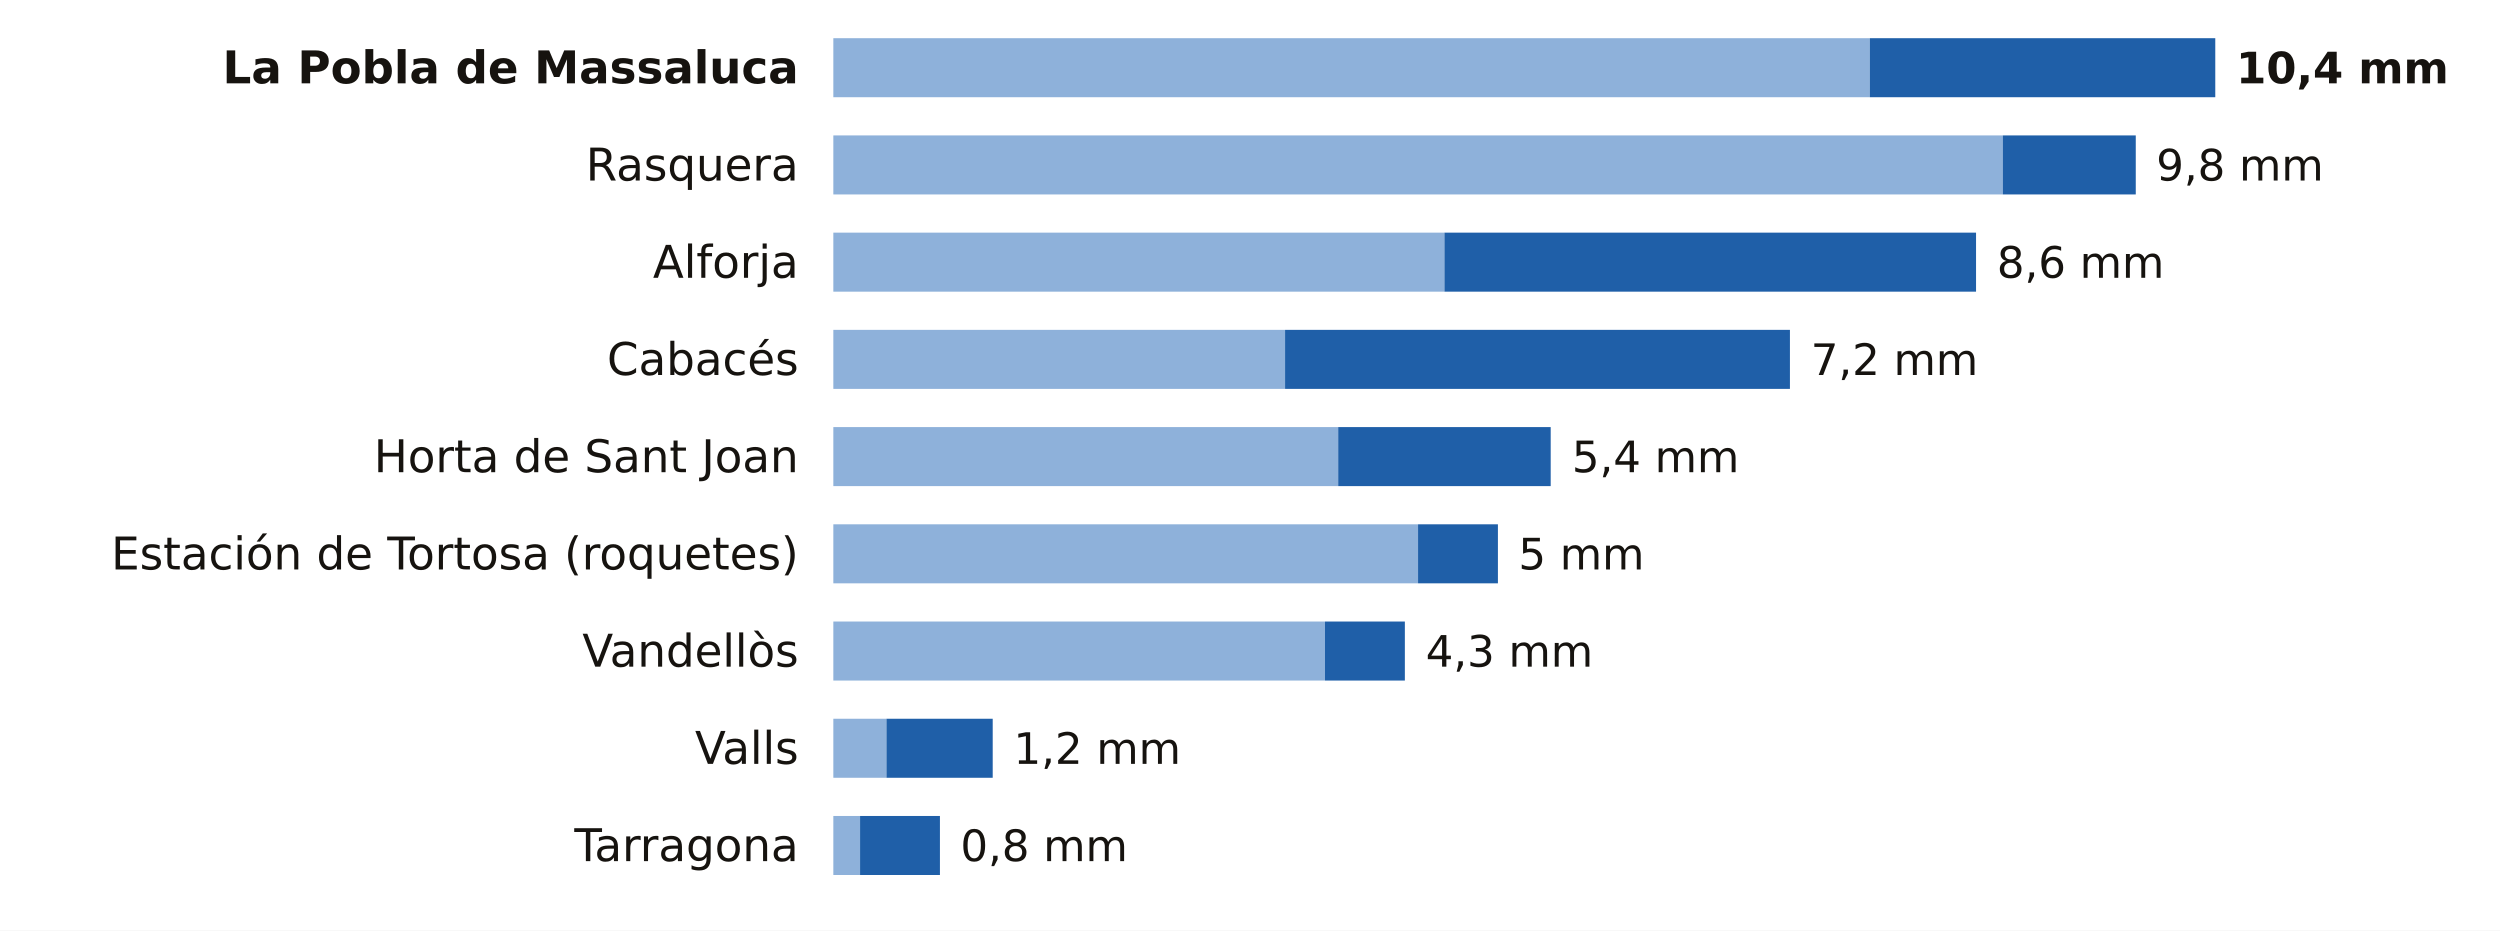
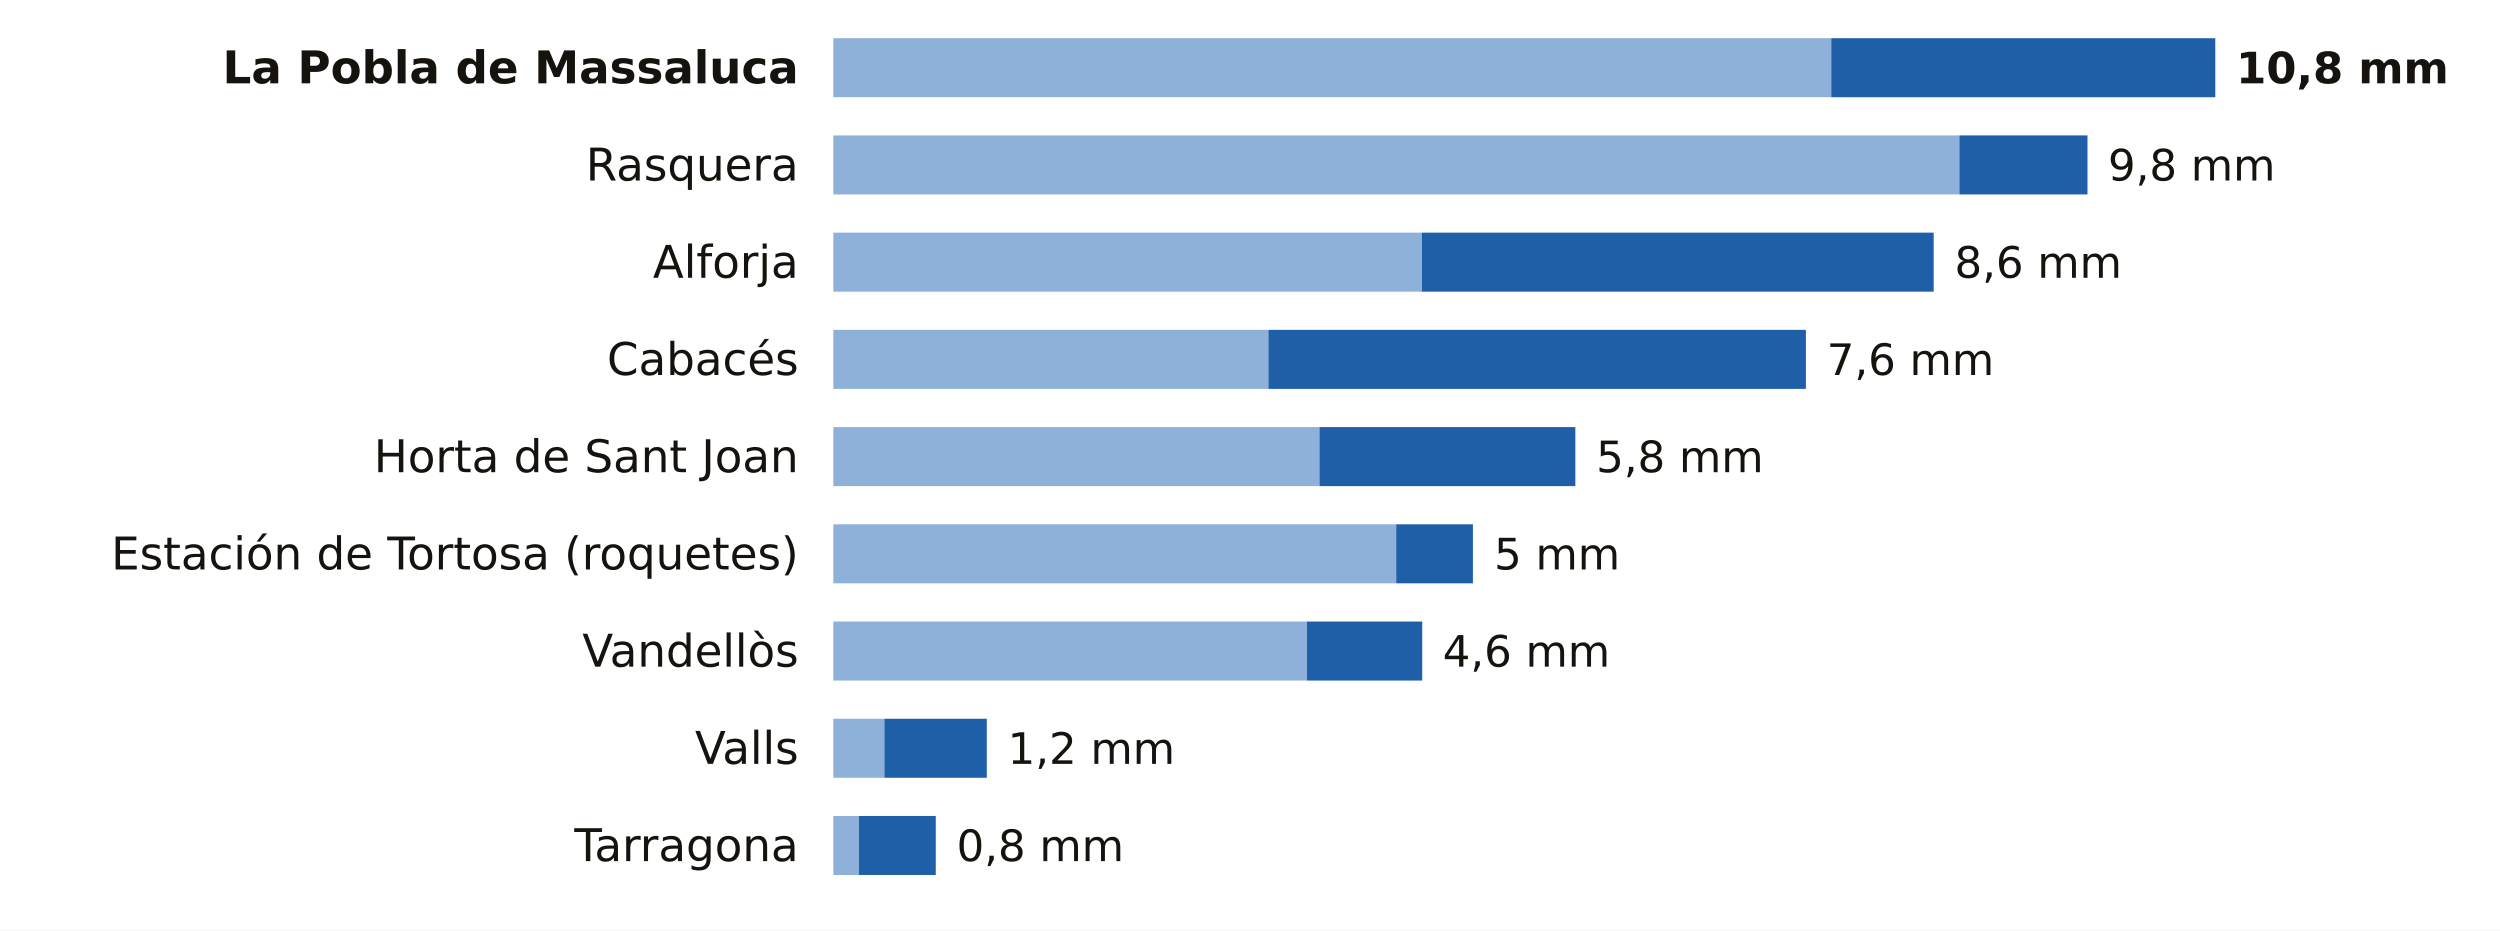
<svg xmlns="http://www.w3.org/2000/svg" viewBox="0 0 720 268" width="720" height="268" role="img" aria-label="La lluvia de los últimos 7 días en las estaciones de AEMET de Tarragona">
  <rect width="720" height="268" fill="#FFFFFF" />
  <text x="230.0" y="24.0" font-size="13" fill="#16130F" text-anchor="end" font-weight="600" font-family="Public Sans, DejaVu Sans, Arial, sans-serif">La Pobla de Massaluca</text>
-   <rect x="240" y="11" width="298.5" height="17" fill="#8EB1DA" />
-   <rect x="538.5" y="11" width="99.5" height="17" fill="#1F5FA8" />
-   <text x="644.0" y="24.0" font-size="12.5" fill="#16130F" text-anchor="start" font-weight="700" font-family="Public Sans, DejaVu Sans, Arial, sans-serif">10,4 mm</text>
+   <rect x="240" y="11" width="287.4" height="17" fill="#8EB1DA" />
+   <rect x="527.4" y="11" width="110.6" height="17" fill="#1F5FA8" />
+   <text x="644.0" y="24.0" font-size="12.5" fill="#16130F" text-anchor="start" font-weight="700" font-family="Public Sans, DejaVu Sans, Arial, sans-serif">10,8 mm</text>
  <text x="230.0" y="52.0" font-size="13" fill="#16130F" text-anchor="end" font-weight="400" font-family="Public Sans, DejaVu Sans, Arial, sans-serif">Rasquera</text>
-   <rect x="240" y="39" width="336.8" height="17" fill="#8EB1DA" />
-   <rect x="576.8" y="39" width="38.3" height="17" fill="#1F5FA8" />
-   <text x="621.0" y="52.0" font-size="12.5" fill="#16130F" text-anchor="start" font-weight="500" font-family="Public Sans, DejaVu Sans, Arial, sans-serif">9,8 mm</text>
+   <rect x="240" y="39" width="324.3" height="17" fill="#8EB1DA" />
+   <rect x="564.3" y="39" width="36.9" height="17" fill="#1F5FA8" />
+   <text x="607.1" y="52.0" font-size="12.5" fill="#16130F" text-anchor="start" font-weight="500" font-family="Public Sans, DejaVu Sans, Arial, sans-serif">9,8 mm</text>
  <text x="230.0" y="80.0" font-size="13" fill="#16130F" text-anchor="end" font-weight="400" font-family="Public Sans, DejaVu Sans, Arial, sans-serif">Alforja</text>
-   <rect x="240" y="67" width="176.0" height="17" fill="#8EB1DA" />
-   <rect x="416.0" y="67" width="153.1" height="17" fill="#1F5FA8" />
-   <text x="575.1" y="80.0" font-size="12.5" fill="#16130F" text-anchor="start" font-weight="500" font-family="Public Sans, DejaVu Sans, Arial, sans-serif">8,6 mm</text>
+   <rect x="240" y="67" width="169.5" height="17" fill="#8EB1DA" />
+   <rect x="409.5" y="67" width="147.4" height="17" fill="#1F5FA8" />
+   <text x="562.9" y="80.0" font-size="12.5" fill="#16130F" text-anchor="start" font-weight="500" font-family="Public Sans, DejaVu Sans, Arial, sans-serif">8,6 mm</text>
  <text x="230.0" y="108.0" font-size="13" fill="#16130F" text-anchor="end" font-weight="400" font-family="Public Sans, DejaVu Sans, Arial, sans-serif">Cabacés</text>
-   <rect x="240" y="95" width="130.1" height="17" fill="#8EB1DA" />
-   <rect x="370.1" y="95" width="145.4" height="17" fill="#1F5FA8" />
-   <text x="521.5" y="108.0" font-size="12.5" fill="#16130F" text-anchor="start" font-weight="500" font-family="Public Sans, DejaVu Sans, Arial, sans-serif">7,2 mm</text>
+   <rect x="240" y="95" width="125.3" height="17" fill="#8EB1DA" />
+   <rect x="365.3" y="95" width="154.8" height="17" fill="#1F5FA8" />
+   <text x="526.1" y="108.0" font-size="12.5" fill="#16130F" text-anchor="start" font-weight="500" font-family="Public Sans, DejaVu Sans, Arial, sans-serif">7,6 mm</text>
  <text x="230.0" y="136.0" font-size="13" fill="#16130F" text-anchor="end" font-weight="400" font-family="Public Sans, DejaVu Sans, Arial, sans-serif">Horta de Sant Joan</text>
-   <rect x="240" y="123" width="145.4" height="17" fill="#8EB1DA" />
-   <rect x="385.4" y="123" width="61.2" height="17" fill="#1F5FA8" />
-   <text x="452.7" y="136.0" font-size="12.5" fill="#16130F" text-anchor="start" font-weight="500" font-family="Public Sans, DejaVu Sans, Arial, sans-serif">5,4 mm</text>
+   <rect x="240" y="123" width="140.0" height="17" fill="#8EB1DA" />
+   <rect x="380.0" y="123" width="73.7" height="17" fill="#1F5FA8" />
+   <text x="459.7" y="136.0" font-size="12.5" fill="#16130F" text-anchor="start" font-weight="500" font-family="Public Sans, DejaVu Sans, Arial, sans-serif">5,8 mm</text>
  <text x="230.0" y="164.0" font-size="13" fill="#16130F" text-anchor="end" font-weight="400" font-family="Public Sans, DejaVu Sans, Arial, sans-serif">Estación de Tortosa (roquetes)</text>
-   <rect x="240" y="151" width="168.4" height="17" fill="#8EB1DA" />
-   <rect x="408.4" y="151" width="23.0" height="17" fill="#1F5FA8" />
-   <text x="437.3" y="164.0" font-size="12.5" fill="#16130F" text-anchor="start" font-weight="500" font-family="Public Sans, DejaVu Sans, Arial, sans-serif">5 mm</text>
+   <rect x="240" y="151" width="162.1" height="17" fill="#8EB1DA" />
+   <rect x="402.1" y="151" width="22.1" height="17" fill="#1F5FA8" />
+   <text x="430.3" y="164.0" font-size="12.5" fill="#16130F" text-anchor="start" font-weight="500" font-family="Public Sans, DejaVu Sans, Arial, sans-serif">5 mm</text>
  <text x="230.0" y="192.0" font-size="13" fill="#16130F" text-anchor="end" font-weight="400" font-family="Public Sans, DejaVu Sans, Arial, sans-serif">Vandellòs</text>
-   <rect x="240" y="179" width="141.6" height="17" fill="#8EB1DA" />
-   <rect x="381.6" y="179" width="23.0" height="17" fill="#1F5FA8" />
-   <text x="410.6" y="192.0" font-size="12.5" fill="#16130F" text-anchor="start" font-weight="500" font-family="Public Sans, DejaVu Sans, Arial, sans-serif">4,3 mm</text>
+   <rect x="240" y="179" width="136.4" height="17" fill="#8EB1DA" />
+   <rect x="376.4" y="179" width="33.2" height="17" fill="#1F5FA8" />
+   <text x="415.5" y="192.0" font-size="12.5" fill="#16130F" text-anchor="start" font-weight="500" font-family="Public Sans, DejaVu Sans, Arial, sans-serif">4,6 mm</text>
  <text x="230.0" y="220.0" font-size="13" fill="#16130F" text-anchor="end" font-weight="400" font-family="Public Sans, DejaVu Sans, Arial, sans-serif">Valls</text>
-   <rect x="240" y="207" width="15.3" height="17" fill="#8EB1DA" />
-   <rect x="255.3" y="207" width="30.6" height="17" fill="#1F5FA8" />
-   <text x="291.9" y="220.0" font-size="12.5" fill="#16130F" text-anchor="start" font-weight="500" font-family="Public Sans, DejaVu Sans, Arial, sans-serif">1,2 mm</text>
+   <rect x="240" y="207" width="14.7" height="17" fill="#8EB1DA" />
+   <rect x="254.7" y="207" width="29.5" height="17" fill="#1F5FA8" />
+   <text x="290.2" y="220.0" font-size="12.5" fill="#16130F" text-anchor="start" font-weight="500" font-family="Public Sans, DejaVu Sans, Arial, sans-serif">1,2 mm</text>
  <text x="230.0" y="248.0" font-size="13" fill="#16130F" text-anchor="end" font-weight="400" font-family="Public Sans, DejaVu Sans, Arial, sans-serif">Tarragona</text>
-   <rect x="240" y="235" width="7.7" height="17" fill="#8EB1DA" />
-   <rect x="247.7" y="235" width="23.0" height="17" fill="#1F5FA8" />
-   <text x="276.6" y="248.0" font-size="12.5" fill="#16130F" text-anchor="start" font-weight="500" font-family="Public Sans, DejaVu Sans, Arial, sans-serif">0,8 mm</text>
+   <rect x="240" y="235" width="7.4" height="17" fill="#8EB1DA" />
+   <rect x="247.4" y="235" width="22.1" height="17" fill="#1F5FA8" />
+   <text x="275.5" y="248.0" font-size="12.5" fill="#16130F" text-anchor="start" font-weight="500" font-family="Public Sans, DejaVu Sans, Arial, sans-serif">0,8 mm</text>
</svg>
